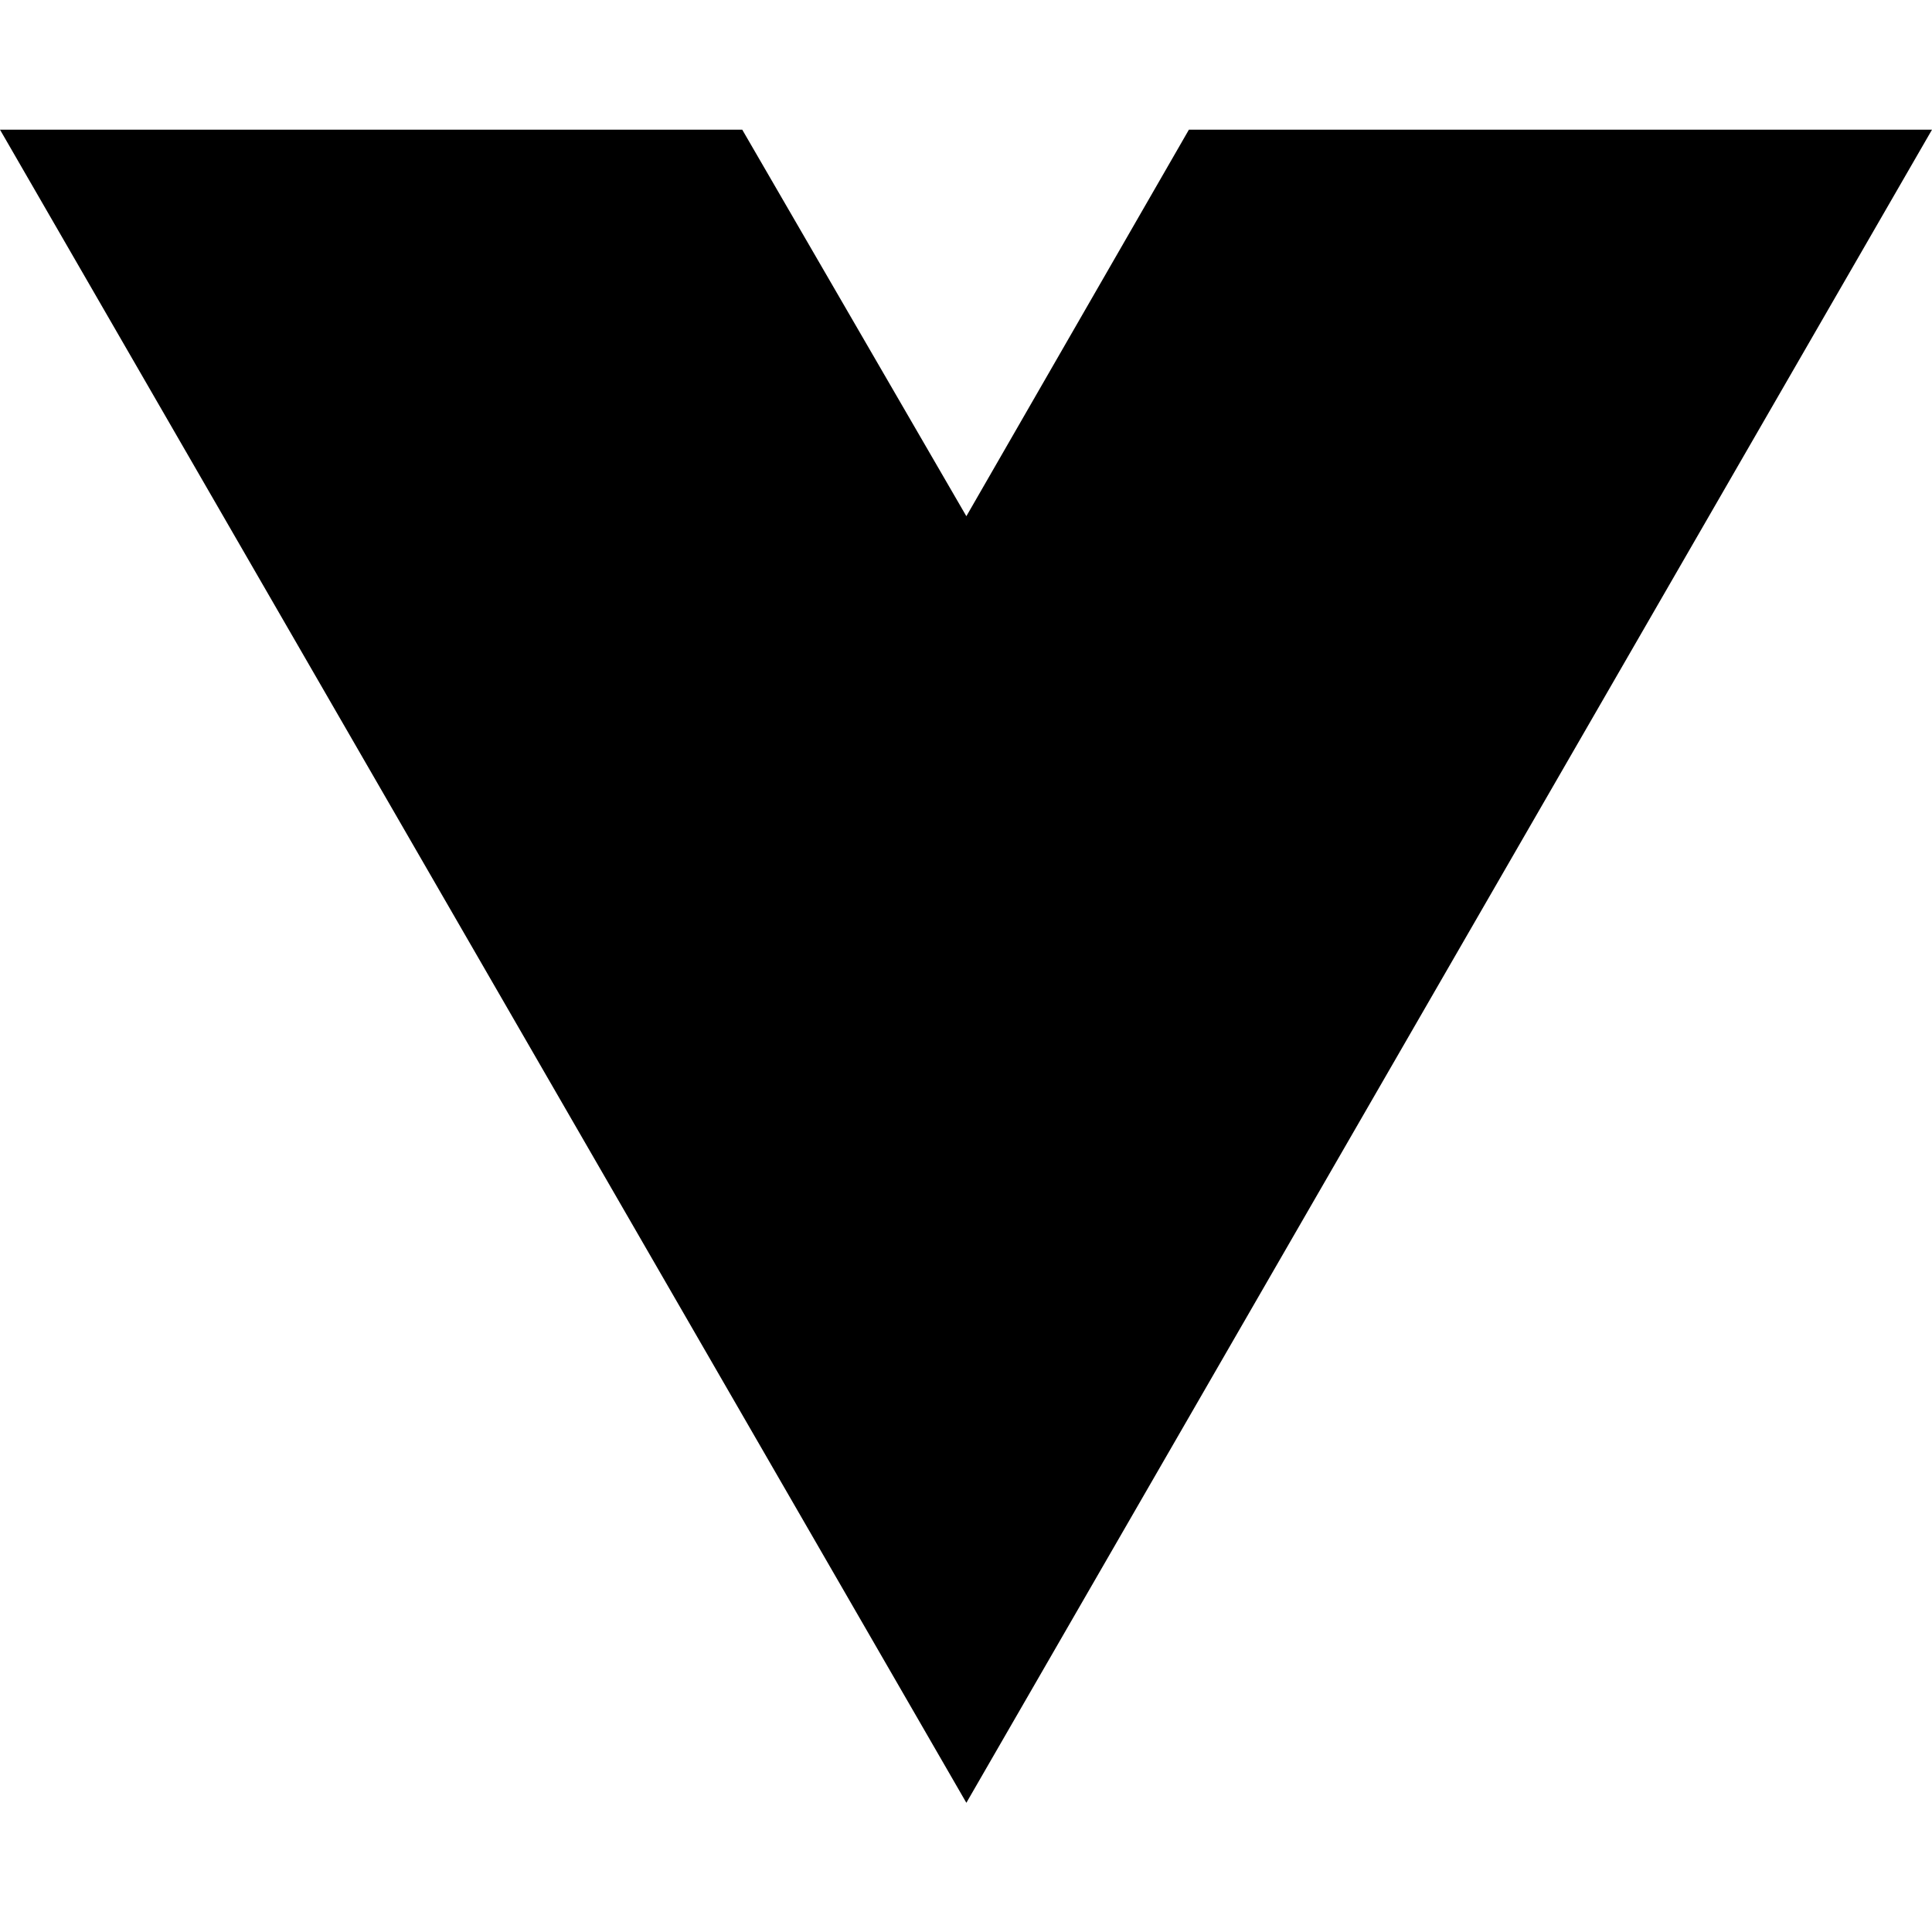
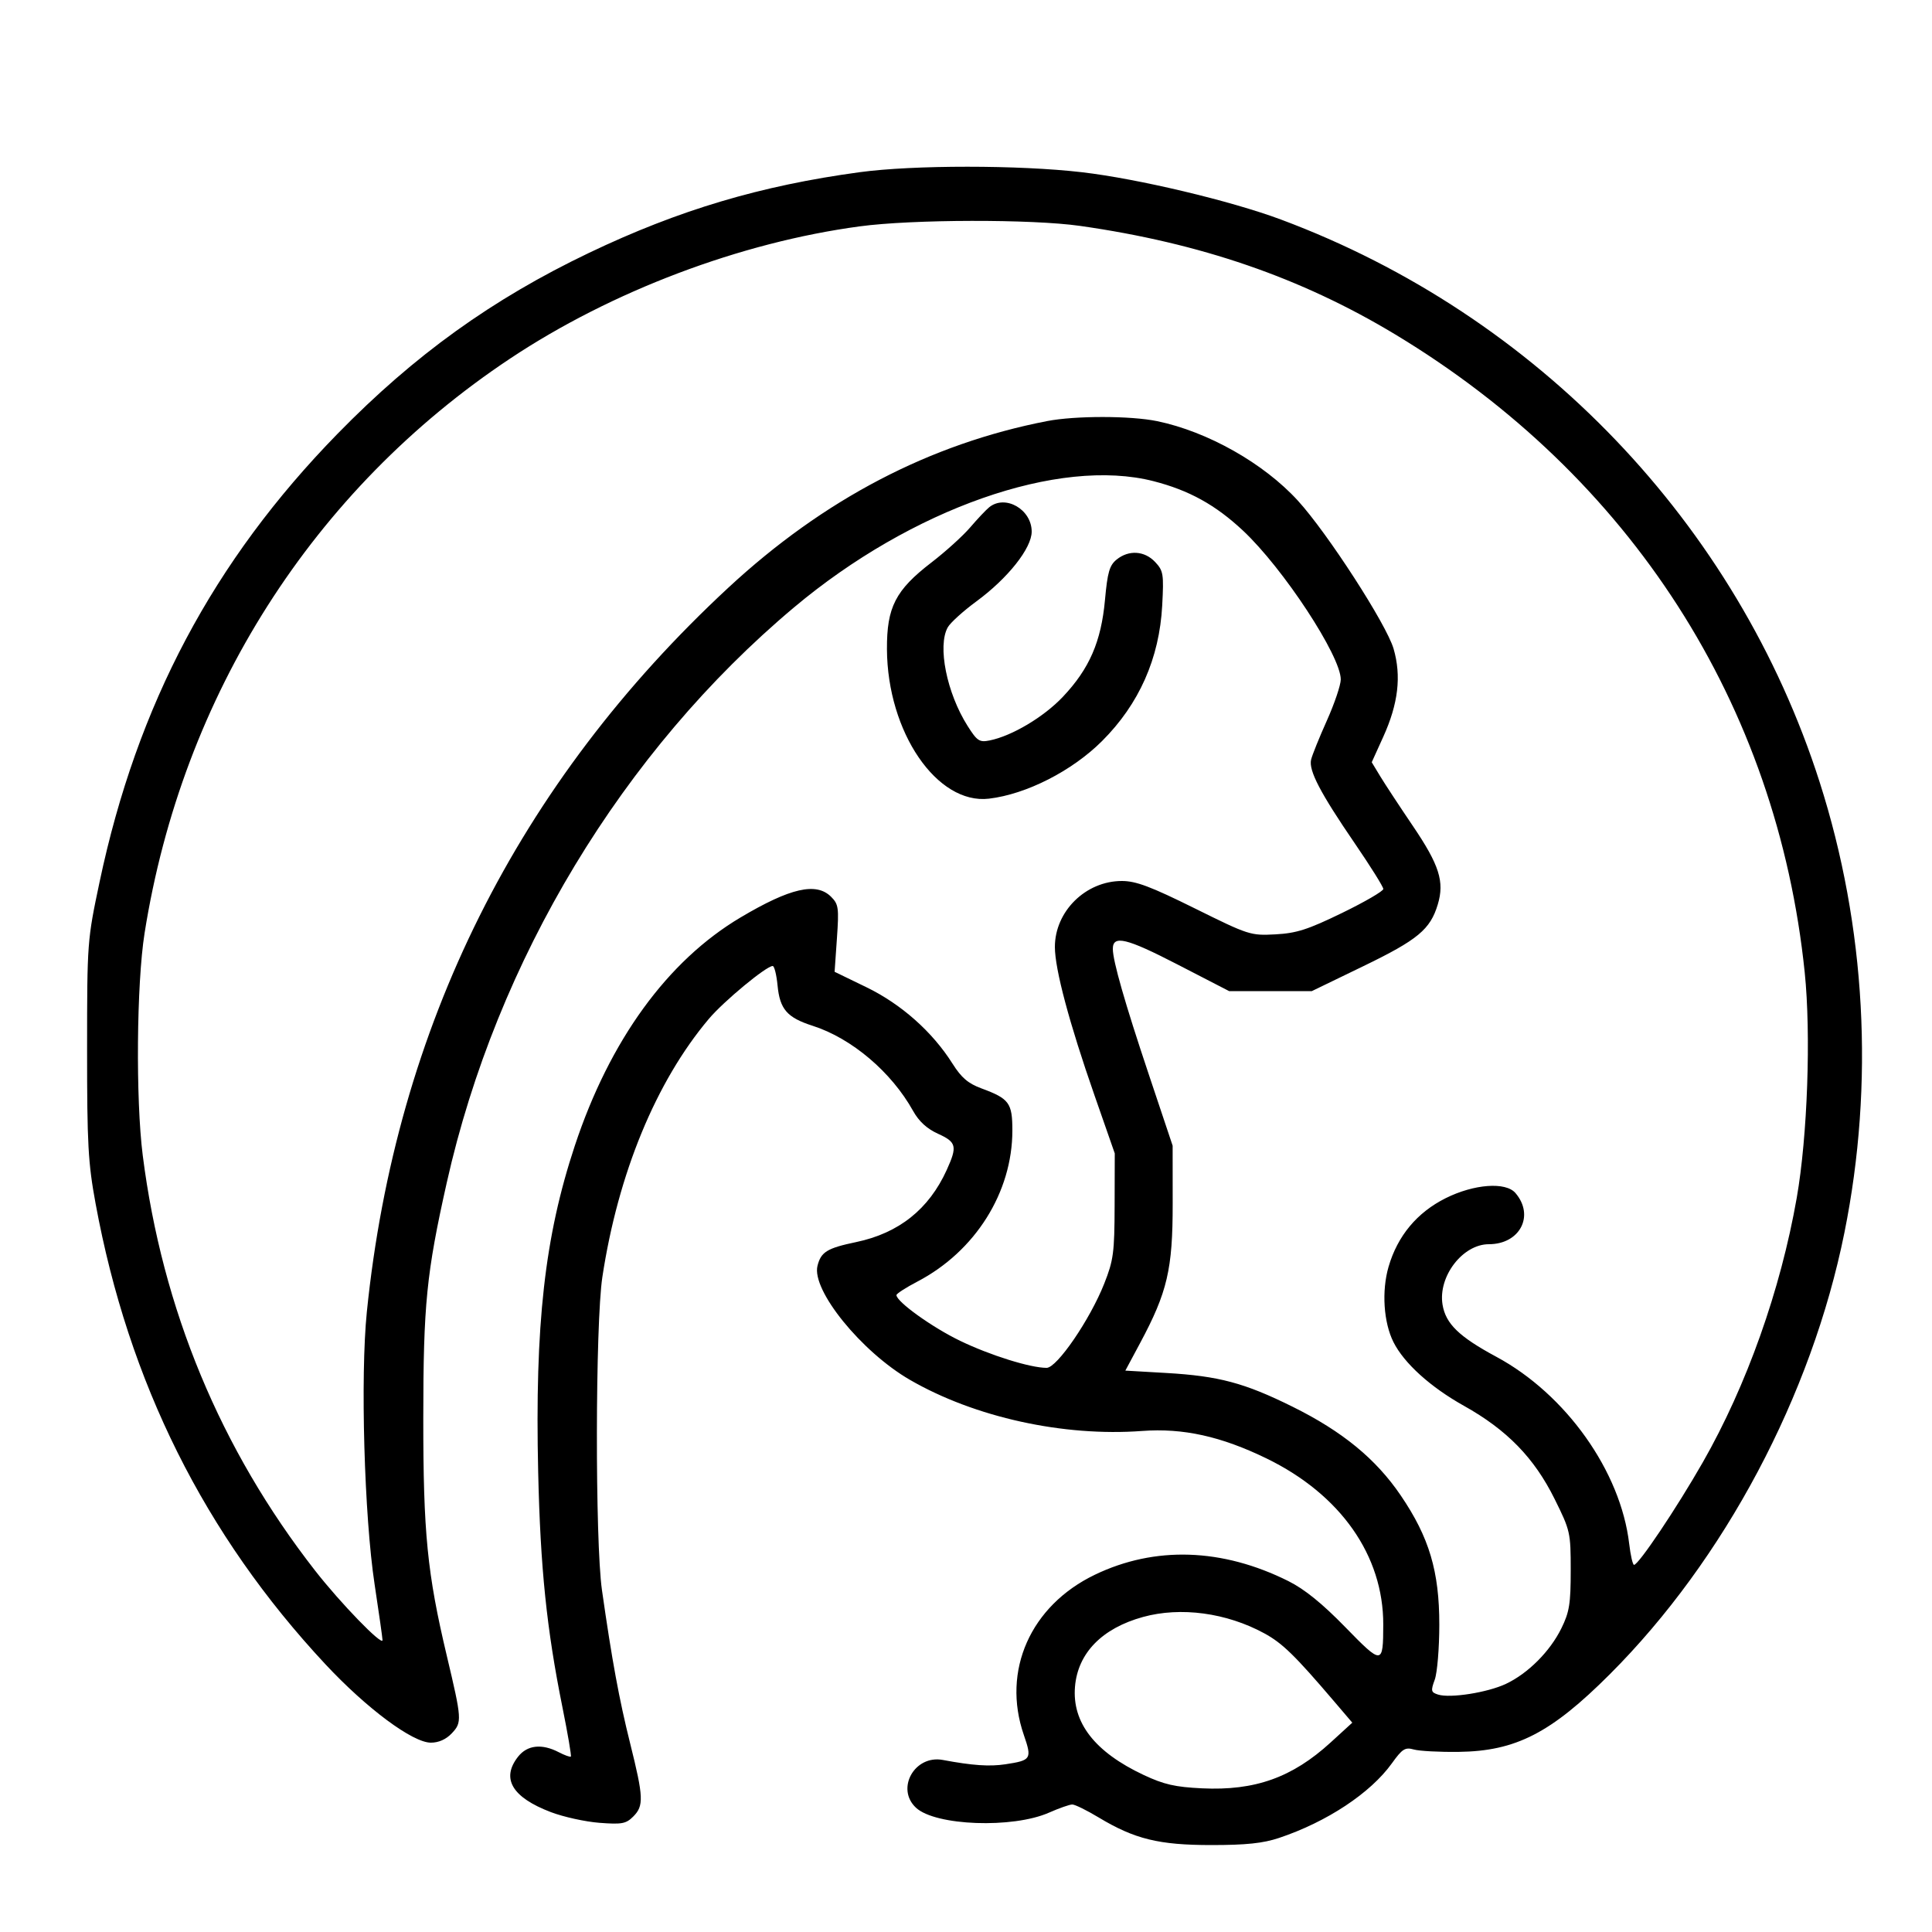
- <svg xmlns="http://www.w3.org/2000/svg" width="16" height="16" viewBox="0 0 16 16" fill="none">
-   <path d="M8.003 14.93L0 1.074H6.147L8.003 4.275L9.846 1.074H16L8.003 14.93Z" fill="black" />
+ <svg xmlns="http://www.w3.org/2000/svg" width="500" height="500" viewBox="0 0 500 500" version="1.1">
+   <path d="M 222.500 44.561 C 196.854 48.037, 175.619 54.365, 152.460 65.432 C 127.393 77.411, 107.243 91.906, 87.354 112.264 C 55.199 145.178, 35.477 182.319, 25.775 228.230 C 22.581 243.343, 22.548 243.788, 22.539 271.500 C 22.532 296.125, 22.797 300.947, 24.741 311.500 C 33.261 357.766, 52.921 397.171, 84.211 430.702 C 94.905 442.161, 106.792 451, 111.509 451 C 113.547 451, 115.457 450.143, 116.942 448.561 C 119.595 445.737, 119.549 445.023, 115.628 428.500 C 110.562 407.146, 109.533 396.745, 109.546 367 C 109.558 337.610, 110.362 329.544, 115.613 306.103 C 128.526 248.465, 161.158 194.403, 205.500 157.188 C 235.942 131.639, 274.085 118.251, 298.540 124.530 C 307.738 126.892, 314.573 130.669, 321.677 137.315 C 332.082 147.048, 347.016 169.785, 346.988 175.852 C 346.981 177.308, 345.360 182.100, 343.386 186.500 C 341.412 190.900, 339.577 195.451, 339.308 196.613 C 338.660 199.414, 341.700 205.232, 350.626 218.275 C 354.682 224.202, 358 229.507, 358 230.066 C 358 230.624, 353.200 233.415, 347.333 236.267 C 338.453 240.584, 335.562 241.513, 330.083 241.810 C 323.648 242.159, 323.179 242.008, 309.202 235.084 C 297.785 229.428, 293.983 228, 290.338 228 C 280.970 228, 272.997 235.859, 273.003 245.088 C 273.006 250.835, 276.741 264.817, 283.263 283.500 L 288.500 298.500 288.463 312 C 288.429 324.200, 288.170 326.145, 285.775 332.202 C 282.102 341.493, 273.547 354, 270.864 354 C 266.647 354, 256.272 350.759, 248.500 347.013 C 241.265 343.527, 231.996 336.874, 232.002 335.172 C 232.004 334.802, 234.436 333.230, 237.408 331.677 C 252.403 323.842, 262 308.579, 262 292.566 C 262 285.435, 261.190 284.332, 254 281.677 C 250.543 280.400, 248.805 278.913, 246.500 275.258 C 241.315 267.035, 233.239 259.868, 224.238 255.500 L 215.994 251.500 216.595 242.848 C 217.144 234.951, 217.014 234.014, 215.098 232.098 C 211.254 228.254, 204.546 229.781, 191.653 237.435 C 172.729 248.669, 157.795 269.241, 148.757 296.525 C 140.958 320.066, 138.408 342.799, 139.281 380.999 C 139.848 405.838, 141.475 421.597, 145.568 441.884 C 146.942 448.695, 147.918 454.415, 147.737 454.596 C 147.557 454.777, 146.140 454.267, 144.590 453.462 C 140.216 451.193, 136.449 451.613, 134.073 454.635 C 129.633 460.279, 132.518 465.153, 142.563 468.976 C 145.828 470.219, 151.481 471.464, 155.125 471.743 C 160.937 472.189, 162.010 471.990, 163.875 470.125 C 166.656 467.344, 166.564 465.144, 163.082 451.192 C 160.231 439.768, 158.378 429.692, 155.784 411.500 C 153.988 398.908, 154.062 342.554, 155.890 330.500 C 159.951 303.723, 169.779 279.890, 183.442 263.689 C 187.289 259.128, 198.311 250, 199.972 250 C 200.397 250, 200.962 252.255, 201.227 255.010 C 201.822 261.202, 203.689 263.350, 210.322 265.477 C 220.416 268.712, 230.690 277.423, 236.308 287.507 C 237.822 290.223, 239.887 292.114, 242.767 293.421 C 247.536 295.586, 247.794 296.653, 245.024 302.756 C 240.401 312.942, 232.627 319.136, 221.564 321.451 C 214.050 323.023, 212.469 323.994, 211.566 327.592 C 209.988 333.878, 222.934 349.845, 235.500 357.111 C 252.252 366.798, 275.215 371.850, 295.593 370.332 C 306.162 369.545, 316.024 371.724, 327.781 377.446 C 346.933 386.768, 358.035 402.577, 357.986 420.460 C 357.958 430.924, 357.742 430.937, 348.140 421.085 C 342.183 414.973, 337.621 411.281, 333.448 409.195 C 316.342 400.647, 298.885 400.068, 283.362 407.534 C 266.690 415.553, 259.224 432.371, 264.959 448.986 C 267.114 455.231, 266.895 455.579, 260.187 456.594 C 256.070 457.216, 251.684 456.913, 244 455.475 C 236.702 454.108, 231.760 462.904, 237.054 467.836 C 242.088 472.526, 262.098 473.262, 271.499 469.103 C 274.115 467.946, 276.818 467, 277.506 467 C 278.194 467, 281.253 468.503, 284.303 470.339 C 293.639 475.961, 299.914 477.500, 313.500 477.500 C 322.487 477.500, 326.881 477.038, 331 475.662 C 343.386 471.521, 354.681 464.057, 360.212 456.355 C 362.919 452.585, 363.638 452.132, 365.905 452.770 C 367.332 453.171, 372.550 453.448, 377.500 453.384 C 392.297 453.192, 401.394 448.520, 416.624 433.290 C 446.282 403.632, 468.835 361.175, 477.334 319 C 485.120 280.364, 482.889 239.808, 470.920 202.398 C 449.529 135.538, 397.837 81.560, 331.500 56.814 C 318.506 51.967, 294.488 46.258, 280 44.573 C 263.741 42.681, 236.411 42.676, 222.500 44.561 M 222.500 58.581 C 191.588 62.740, 158.243 75.352, 132 92.810 C 81.001 126.737, 47.153 179.957, 37.411 241.534 C 35.344 254.601, 35.099 284.493, 36.940 299 C 41.993 338.810, 57.057 375.097, 81.568 406.500 C 88.126 414.902, 99.003 426.115, 98.995 424.466 C 98.993 423.935, 98.069 417.425, 96.943 410 C 94.265 392.344, 93.238 356.200, 94.940 339.500 C 102.455 265.785, 133.981 202.634, 188.500 152.088 C 213.161 129.224, 240.648 114.859, 271 108.973 C 278.278 107.561, 292.637 107.575, 299.502 109 C 312.558 111.711, 327.053 119.901, 335.873 129.552 C 343.542 137.942, 358.823 161.582, 360.657 167.894 C 362.712 174.961, 361.874 182.117, 357.986 190.690 L 355.003 197.269 357.191 200.885 C 358.394 202.873, 362.198 208.662, 365.644 213.750 C 372.491 223.859, 373.864 228.173, 372.103 234.051 C 370.159 240.540, 366.935 243.215, 352.836 250.042 L 339.500 256.500 328.800 256.500 L 318.100 256.500 304.701 249.585 C 291.499 242.772, 288 241.932, 288 245.574 C 288 248.684, 291.116 259.566, 297.286 278 L 303.477 296.500 303.489 311.500 C 303.502 328.485, 302.115 334.416, 295.046 347.606 L 291.238 354.713 301.869 355.328 C 315.404 356.111, 322.070 357.893, 334.500 364.049 C 347.402 370.438, 356.077 377.552, 362.509 387.016 C 369.881 397.864, 372.502 406.655, 372.492 420.500 C 372.488 426.550, 371.956 432.942, 371.310 434.704 C 370.251 437.595, 370.335 437.972, 372.176 438.556 C 375.308 439.550, 384.955 438.032, 389.710 435.796 C 395.431 433.107, 401.136 427.398, 404.081 421.415 C 406.155 417.202, 406.500 415.061, 406.500 406.422 C 406.500 396.606, 406.392 396.126, 402.325 387.922 C 397.055 377.291, 390.008 370.052, 378.866 363.824 C 370.204 358.983, 363.380 352.814, 360.628 347.336 C 358.068 342.242, 357.538 334.100, 359.359 327.837 C 361.680 319.853, 366.726 313.793, 374.137 310.089 C 381.477 306.422, 389.671 305.814, 392.193 308.750 C 397.212 314.593, 393.370 322, 385.321 322 C 378.544 322, 372.144 330.336, 373.326 337.622 C 374.130 342.574, 377.594 345.937, 387.235 351.127 C 405.255 360.826, 419.427 380.769, 421.633 399.532 C 421.986 402.539, 422.551 404.993, 422.888 404.984 C 424.085 404.952, 433.901 390.314, 440.680 378.450 C 452.025 358.595, 460.817 333.845, 464.995 310 C 467.781 294.101, 468.713 267.705, 467.057 251.638 C 459.901 182.237, 422.034 123.274, 361.002 86.501 C 336.698 71.858, 310.631 62.889, 279.500 58.460 C 266.998 56.681, 236.137 56.746, 222.500 58.581 M 256 131.282 C 255.175 131.952, 252.959 134.300, 251.075 136.500 C 249.192 138.700, 244.692 142.775, 241.075 145.555 C 231.753 152.721, 229.488 157.129, 229.542 168 C 229.647 189.463, 242.494 208.286, 255.950 206.692 C 265.633 205.546, 277.468 199.515, 285.214 191.780 C 294.803 182.206, 300.045 170.390, 300.778 156.697 C 301.215 148.548, 301.079 147.713, 298.951 145.447 C 296.208 142.528, 292.127 142.267, 288.988 144.808 C 287.132 146.311, 286.622 148.078, 285.966 155.276 C 284.984 166.049, 281.925 173.085, 275.070 180.333 C 270.116 185.571, 261.885 190.473, 256.101 191.630 C 253.468 192.156, 252.875 191.764, 250.404 187.859 C 245.012 179.339, 242.570 167.165, 245.285 162.344 C 245.953 161.157, 249.286 158.141, 252.690 155.639 C 260.833 149.658, 267 141.877, 267 137.585 C 267 131.821, 260.161 127.903, 256 131.282 M 295.811 418.470 C 285.195 421.394, 278.928 427.823, 278.206 436.529 C 277.435 445.830, 283.355 453.434, 295.983 459.363 C 301.222 461.822, 304.118 462.485, 311.081 462.818 C 324.771 463.473, 334.428 460.031, 344.354 450.960 L 349.971 445.826 345.236 440.273 C 335.110 428.400, 331.877 425.251, 327.199 422.705 C 317.413 417.378, 305.574 415.781, 295.811 418.470" stroke="none" fill="black" fill-rule="evenodd" />
</svg>
